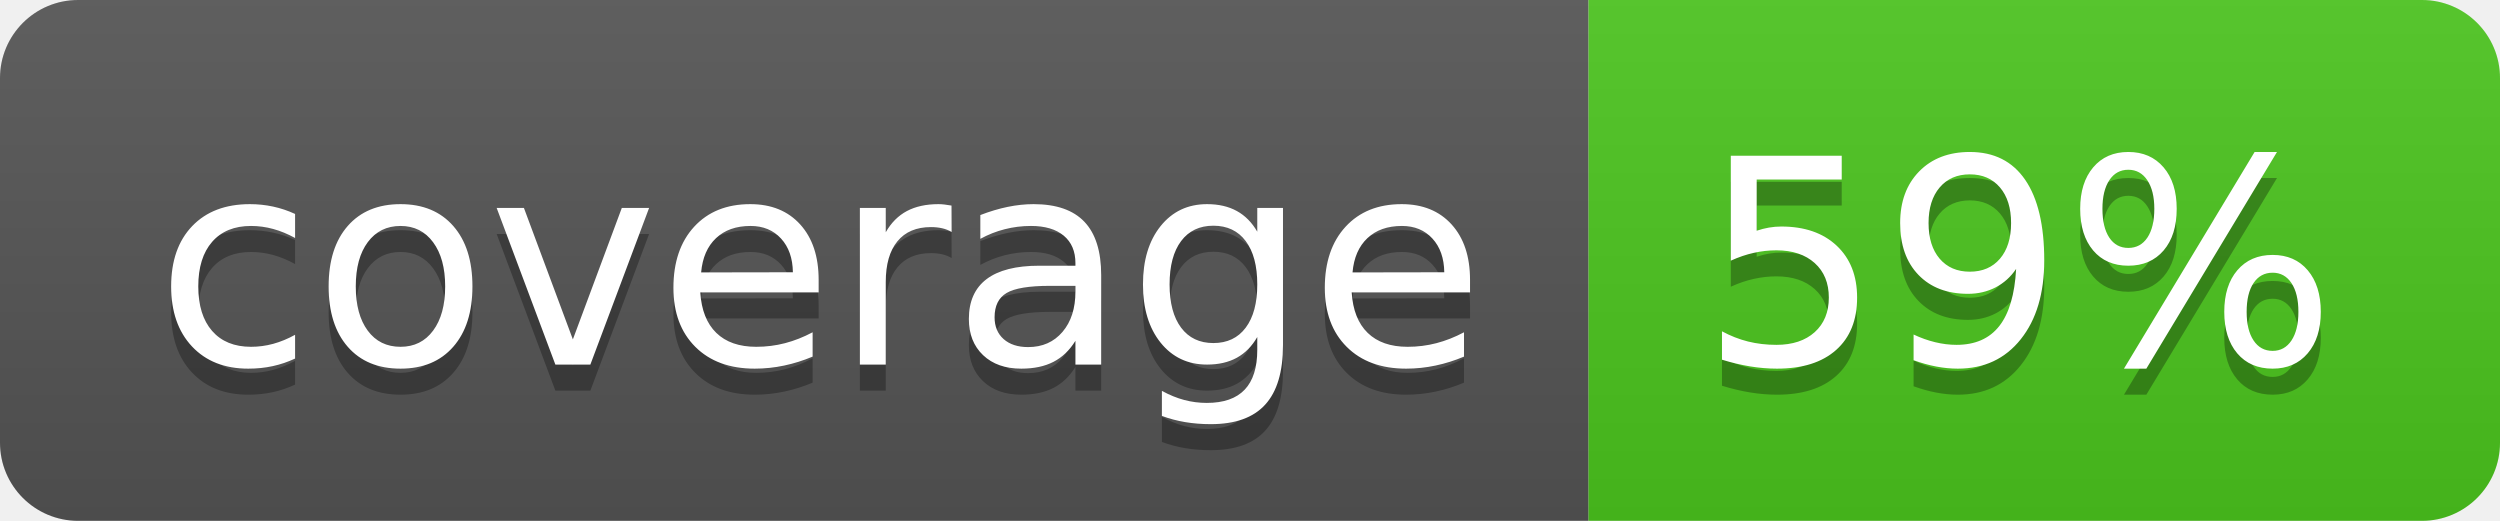
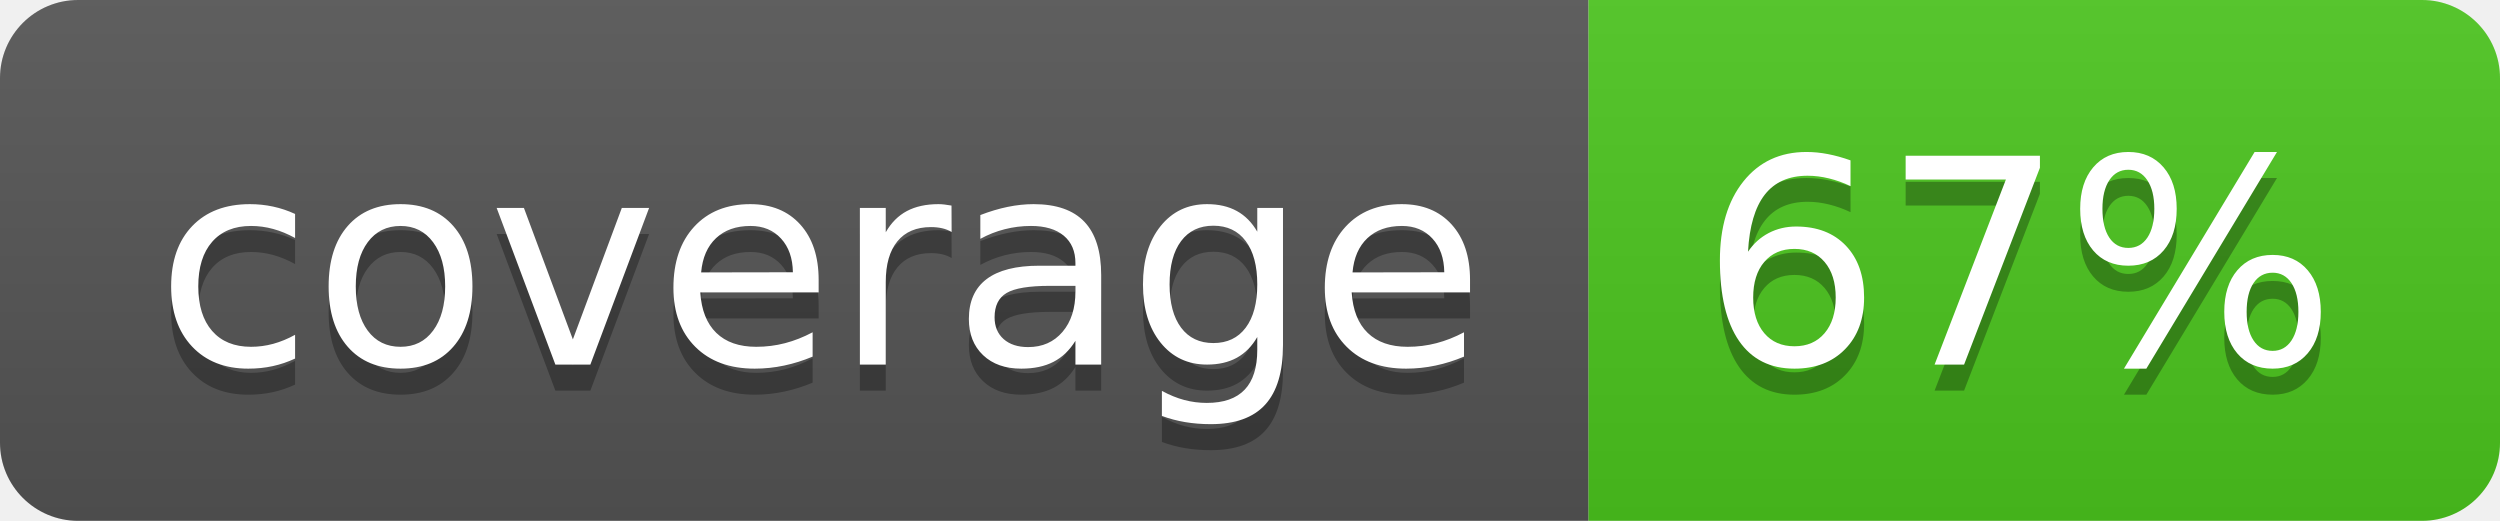
<svg xmlns="http://www.w3.org/2000/svg" width="96" height="20">
  <linearGradient id="b" x2="0" y2="100%">
    <stop offset="0" stop-color="#bbb" stop-opacity=".1" />
    <stop offset="1" stop-opacity=".1" />
  </linearGradient>
  <clipPath id="a">
    <rect width="96" height="20" rx="3" fill="#fff" />
  </clipPath>
  <g clip-path="url(#a)">
    <path fill="#555" d="M0 0h61v20H0z" />
    <path fill="#4CC61E" d="M61 0h35v20H61z" />
    <path fill="url(#b)" d="M0 0h96v20H0z" />
  </g>
  <g fill="#fff" text-anchor="middle" font-family="DejaVu Sans,Verdana,Geneva,sans-serif" font-size="110">
    <text x="315" y="150" fill="#010101" fill-opacity=".3" transform="scale(.1)" textLength="510">coverage</text>
    <text x="315" y="140" transform="scale(.1)" textLength="510">coverage</text>
-     <text x="775" y="150" fill="#010101" fill-opacity=".3" transform="scale(.1)" textLength="250">59%</text>
-     <text x="775" y="140" transform="scale(.1)" textLength="250">59%</text>
+     <text x="775" y="150" fill="#010101" fill-opacity=".3" transform="scale(.1)" textLength="250">67%</text>
+     <text x="775" y="140" transform="scale(.1)" textLength="250">67%</text>
  </g>
</svg>
